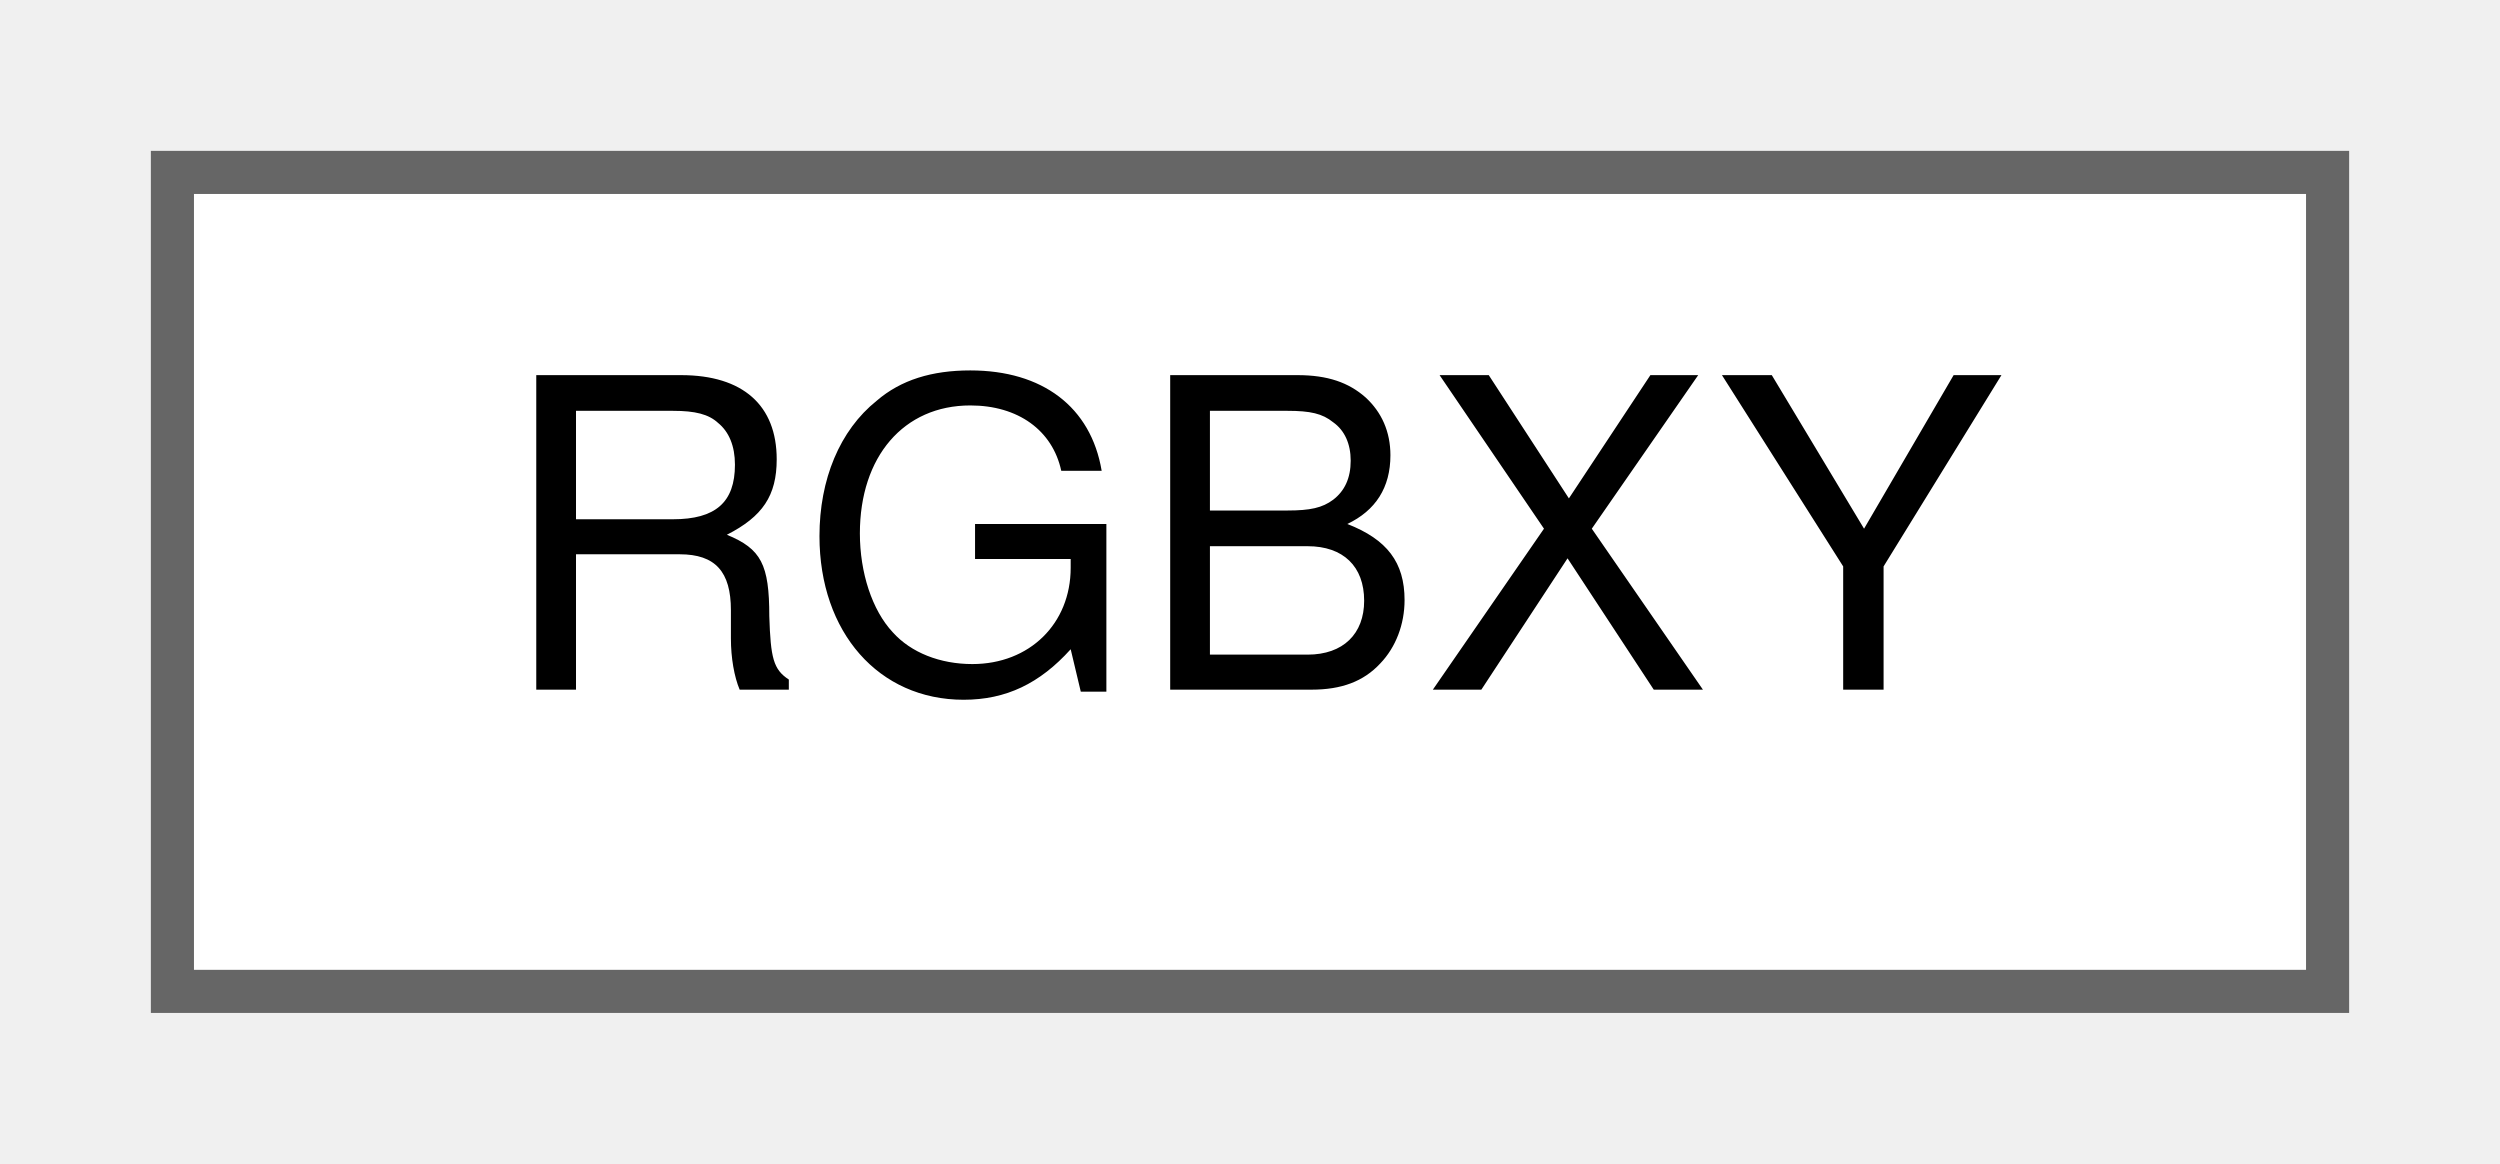
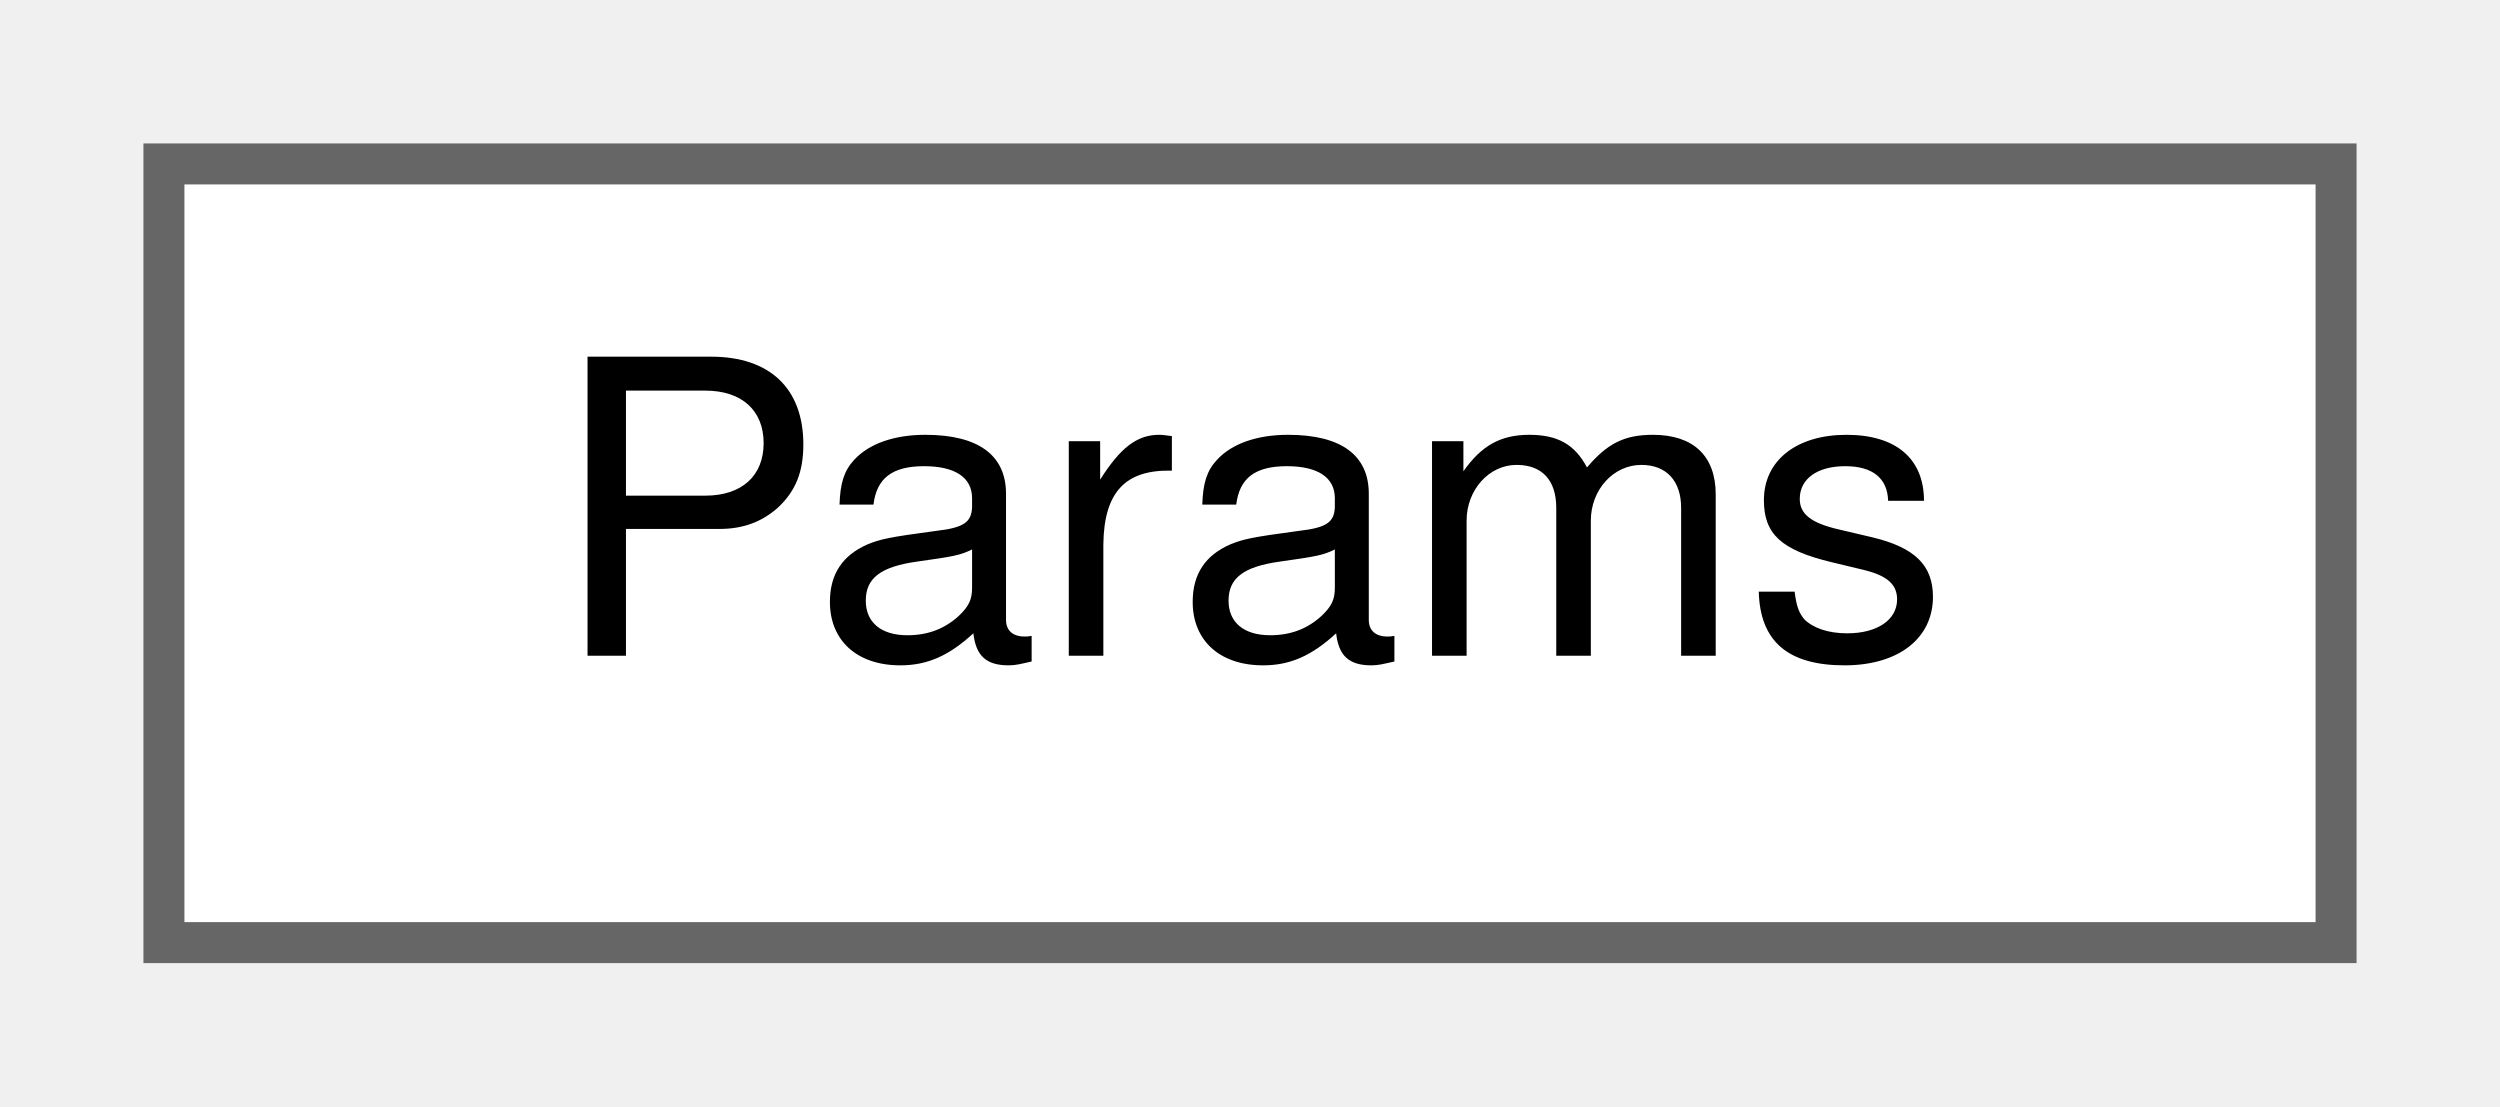
- <svg xmlns="http://www.w3.org/2000/svg" xmlns:xlink="http://www.w3.org/1999/xlink" width="58pt" height="27pt" viewBox="0.00 0.00 58.00 27.00">
+ <svg xmlns="http://www.w3.org/2000/svg" xmlns:xlink="http://www.w3.org/1999/xlink" width="61pt" height="27pt" viewBox="0.00 0.00 61.00 27.00">
  <g id="graph0" class="graph" transform="scale(1 1) rotate(0) translate(4 23)">
    <g id="Node000000" class="node">
      <g id="a_Node000000">
-         <a xlink:href="structRGBXY.html" target="_top" xlink:title=" ">
-           <polygon fill="white" stroke="#666666" points="50,-19 0,-19 0,0 50,0 50,-19" />
-           <text text-anchor="middle" x="25" y="-7" font-family="Helvetica,sans-Serif" font-size="10.00">RGBXY</text>
+         <a xlink:href="structParams.html" target="_top" xlink:title=" ">
+           <polygon fill="white" stroke="#666666" points="53,-19 0,-19 0,0 53,0 53,-19" />
+           <text text-anchor="middle" x="26.5" y="-7" font-family="Helvetica,sans-Serif" font-size="10.00">Params</text>
        </a>
      </g>
    </g>
  </g>
</svg>
